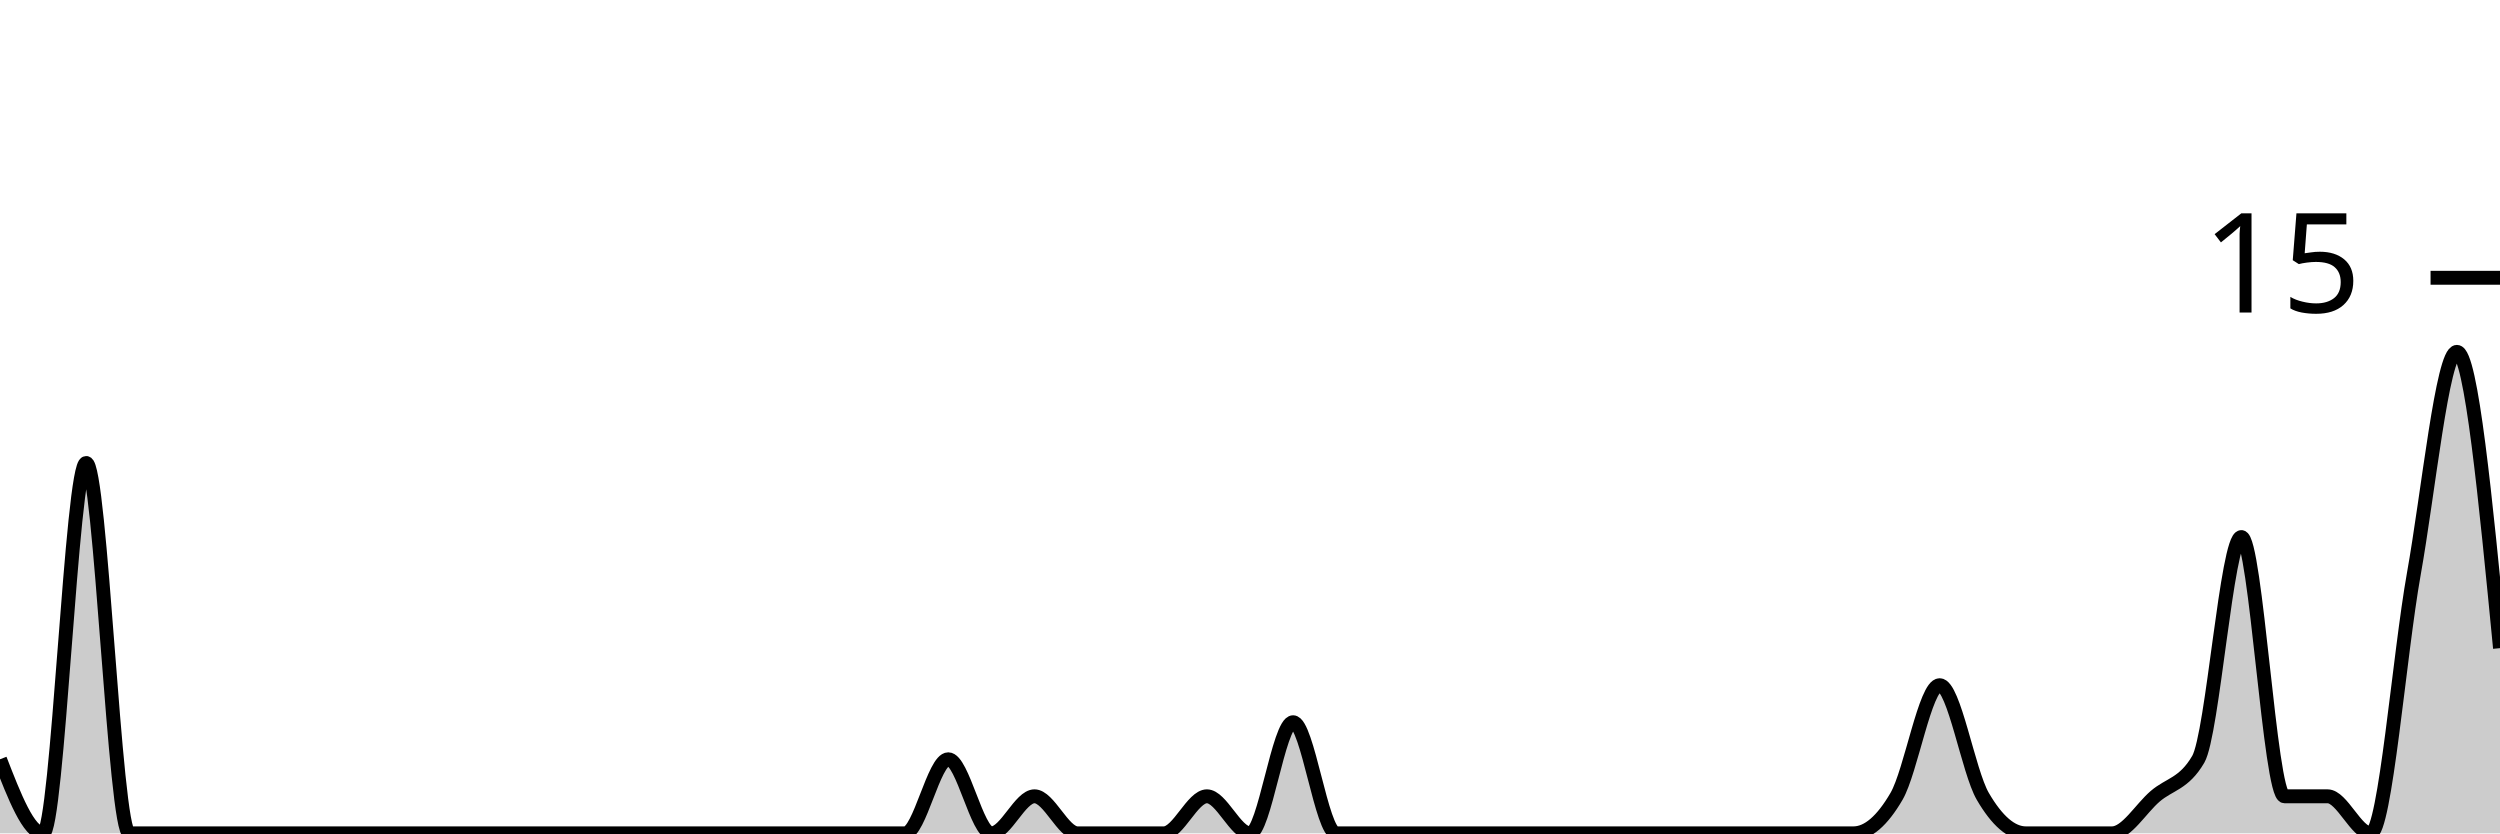
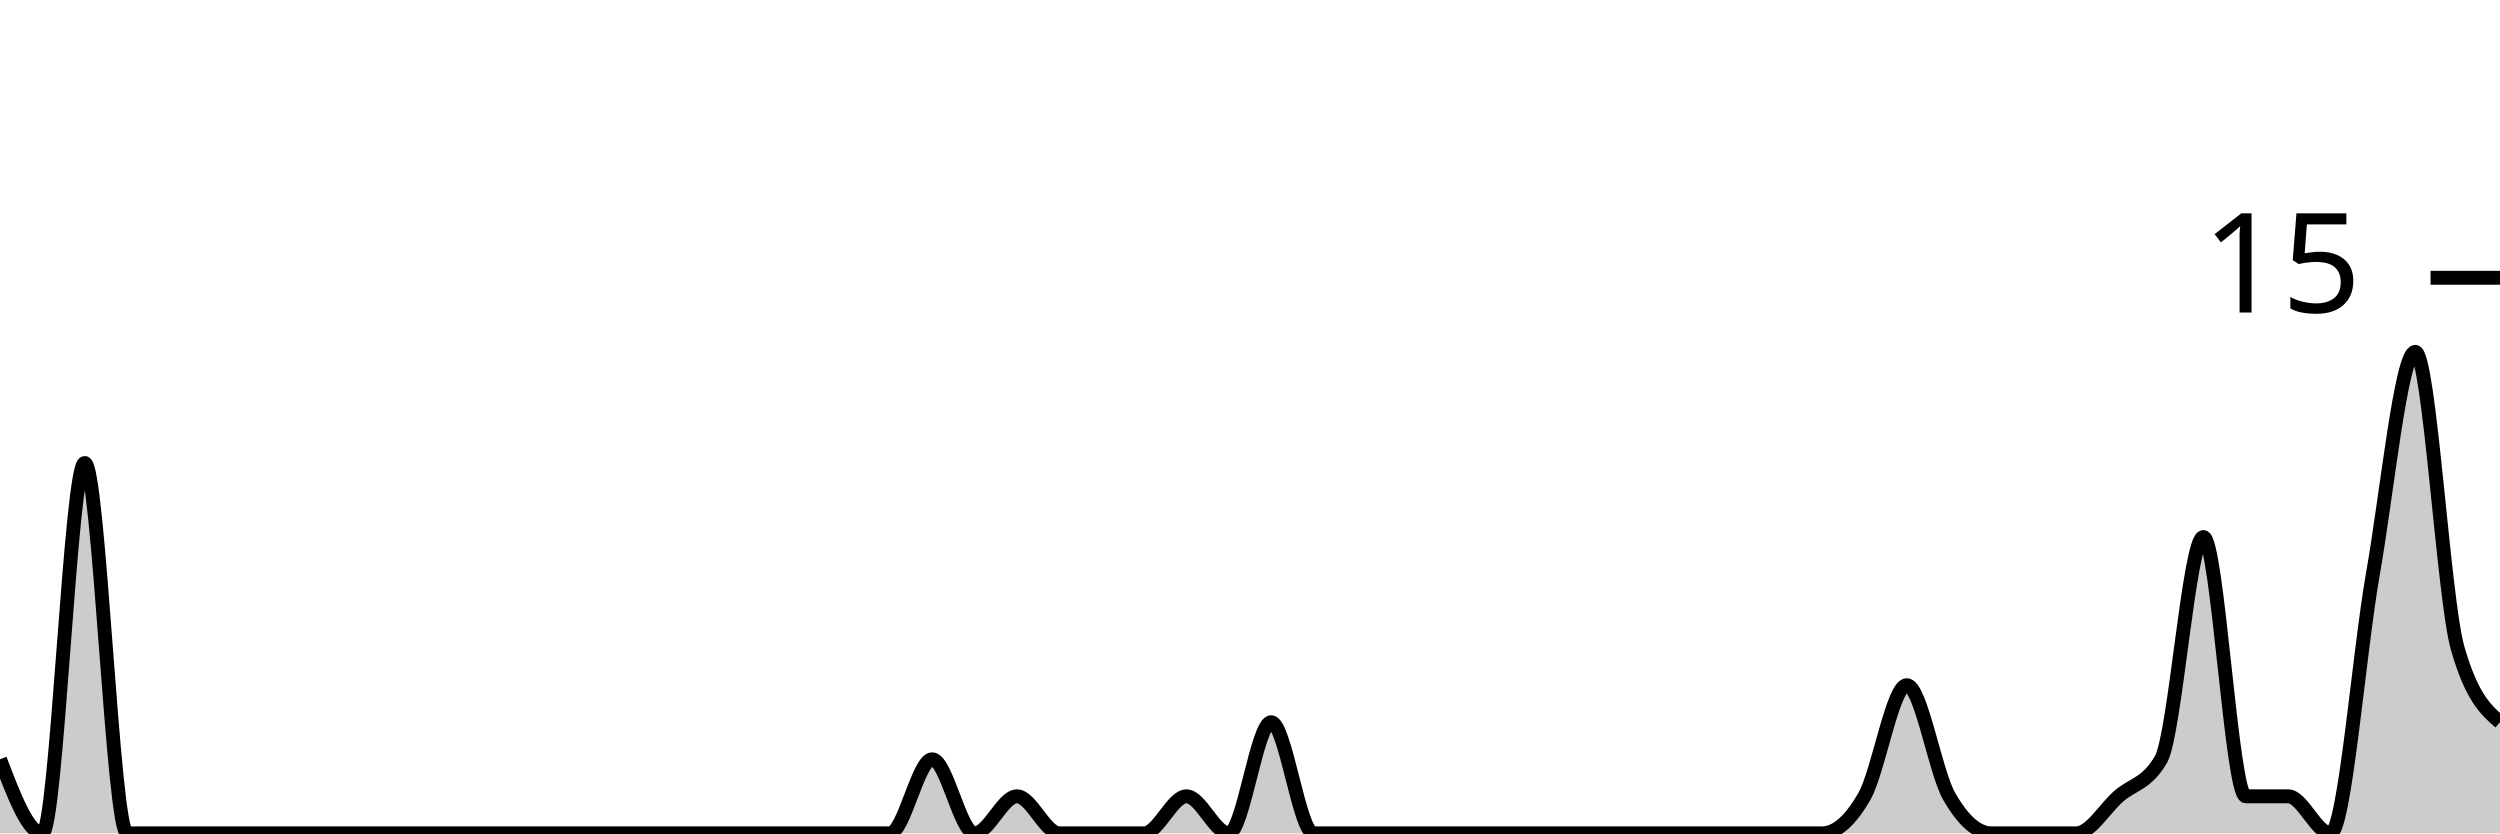
<svg xmlns="http://www.w3.org/2000/svg" viewBox="0 0 180 60">
  <g transform="translate(0,20)">
-     <path class="area" fill="rgba(0, 0, 0, 0.2)" d="M0,34.667C1.034,37.333,2.069,40,3.103,40C4.138,40,5.172,13.333,6.207,13.333C7.241,13.333,8.276,40,9.31,40C10.345,40,11.379,40,12.414,40C13.448,40,14.483,40,15.517,40C16.552,40,17.586,40,18.621,40C19.655,40,20.69,40,21.724,40C22.759,40,23.793,40,24.828,40C25.862,40,26.897,40,27.931,40C28.966,40,30,40,31.034,40C32.069,40,33.103,40,34.138,40C35.172,40,36.207,40,37.241,40C38.276,40,39.31,40,40.345,40C41.379,40,42.414,40,43.448,40C44.483,40,45.517,40,46.552,40C47.586,40,48.621,40,49.655,40C50.69,40,51.724,40,52.759,40C53.793,40,54.828,40,55.862,40C56.897,40,57.931,40,58.966,40C60,40,61.034,40,62.069,40C63.103,40,64.138,40,65.172,40C66.207,40,67.241,34.667,68.276,34.667C69.31,34.667,70.345,40,71.379,40C72.414,40,73.448,37.333,74.483,37.333C75.517,37.333,76.552,40,77.586,40C78.621,40,79.655,40,80.69,40C81.724,40,82.759,40,83.793,40C84.828,40,85.862,37.333,86.897,37.333C87.931,37.333,88.966,40,90,40C91.034,40,92.069,32,93.103,32C94.138,32,95.172,40,96.207,40C97.241,40,98.276,40,99.31,40C100.345,40,101.379,40,102.414,40C103.448,40,104.483,40,105.517,40C106.552,40,107.586,40,108.621,40C109.655,40,110.69,40,111.724,40C112.759,40,113.793,40,114.828,40C115.862,40,116.897,40,117.931,40C118.966,40,120,40,121.034,40C122.069,40,123.103,40,124.138,40C125.172,40,126.207,40,127.241,40C128.276,40,129.31,40,130.345,40C131.379,40,132.414,40,133.448,40C134.483,40,135.517,39.111,136.552,37.333C137.586,35.556,138.621,29.333,139.655,29.333C140.69,29.333,141.724,35.556,142.759,37.333C143.793,39.111,144.828,40,145.862,40C146.897,40,147.931,40,148.966,40C150,40,151.034,40,152.069,40C153.103,40,154.138,38.222,155.172,37.333C156.207,36.444,157.241,36.444,158.276,34.667C159.31,32.889,160.345,18.667,161.379,18.667C162.414,18.667,163.448,37.333,164.483,37.333C165.517,37.333,166.552,37.333,167.586,37.333C168.621,37.333,169.655,40,170.69,40C171.724,40,172.759,27.111,173.793,21.333C174.828,15.556,175.862,5.333,176.897,5.333C177.931,5.333,178.966,16,180,26.667L180,40C178.966,40,177.931,40,176.897,40C175.862,40,174.828,40,173.793,40C172.759,40,171.724,40,170.69,40C169.655,40,168.621,40,167.586,40C166.552,40,165.517,40,164.483,40C163.448,40,162.414,40,161.379,40C160.345,40,159.31,40,158.276,40C157.241,40,156.207,40,155.172,40C154.138,40,153.103,40,152.069,40C151.034,40,150,40,148.966,40C147.931,40,146.897,40,145.862,40C144.828,40,143.793,40,142.759,40C141.724,40,140.69,40,139.655,40C138.621,40,137.586,40,136.552,40C135.517,40,134.483,40,133.448,40C132.414,40,131.379,40,130.345,40C129.31,40,128.276,40,127.241,40C126.207,40,125.172,40,124.138,40C123.103,40,122.069,40,121.034,40C120,40,118.966,40,117.931,40C116.897,40,115.862,40,114.828,40C113.793,40,112.759,40,111.724,40C110.69,40,109.655,40,108.621,40C107.586,40,106.552,40,105.517,40C104.483,40,103.448,40,102.414,40C101.379,40,100.345,40,99.31,40C98.276,40,97.241,40,96.207,40C95.172,40,94.138,40,93.103,40C92.069,40,91.034,40,90,40C88.966,40,87.931,40,86.897,40C85.862,40,84.828,40,83.793,40C82.759,40,81.724,40,80.69,40C79.655,40,78.621,40,77.586,40C76.552,40,75.517,40,74.483,40C73.448,40,72.414,40,71.379,40C70.345,40,69.31,40,68.276,40C67.241,40,66.207,40,65.172,40C64.138,40,63.103,40,62.069,40C61.034,40,60,40,58.966,40C57.931,40,56.897,40,55.862,40C54.828,40,53.793,40,52.759,40C51.724,40,50.69,40,49.655,40C48.621,40,47.586,40,46.552,40C45.517,40,44.483,40,43.448,40C42.414,40,41.379,40,40.345,40C39.31,40,38.276,40,37.241,40C36.207,40,35.172,40,34.138,40C33.103,40,32.069,40,31.034,40C30,40,28.966,40,27.931,40C26.897,40,25.862,40,24.828,40C23.793,40,22.759,40,21.724,40C20.69,40,19.655,40,18.621,40C17.586,40,16.552,40,15.517,40C14.483,40,13.448,40,12.414,40C11.379,40,10.345,40,9.31,40C8.276,40,7.241,40,6.207,40C5.172,40,4.138,40,3.103,40C2.069,40,1.034,40,0,40Z" />
-     <path class="line" stroke="black" fill="none" d="M0,34.667C1.034,37.333,2.069,40,3.103,40C4.138,40,5.172,13.333,6.207,13.333C7.241,13.333,8.276,40,9.31,40C10.345,40,11.379,40,12.414,40C13.448,40,14.483,40,15.517,40C16.552,40,17.586,40,18.621,40C19.655,40,20.69,40,21.724,40C22.759,40,23.793,40,24.828,40C25.862,40,26.897,40,27.931,40C28.966,40,30,40,31.034,40C32.069,40,33.103,40,34.138,40C35.172,40,36.207,40,37.241,40C38.276,40,39.31,40,40.345,40C41.379,40,42.414,40,43.448,40C44.483,40,45.517,40,46.552,40C47.586,40,48.621,40,49.655,40C50.69,40,51.724,40,52.759,40C53.793,40,54.828,40,55.862,40C56.897,40,57.931,40,58.966,40C60,40,61.034,40,62.069,40C63.103,40,64.138,40,65.172,40C66.207,40,67.241,34.667,68.276,34.667C69.31,34.667,70.345,40,71.379,40C72.414,40,73.448,37.333,74.483,37.333C75.517,37.333,76.552,40,77.586,40C78.621,40,79.655,40,80.69,40C81.724,40,82.759,40,83.793,40C84.828,40,85.862,37.333,86.897,37.333C87.931,37.333,88.966,40,90,40C91.034,40,92.069,32,93.103,32C94.138,32,95.172,40,96.207,40C97.241,40,98.276,40,99.31,40C100.345,40,101.379,40,102.414,40C103.448,40,104.483,40,105.517,40C106.552,40,107.586,40,108.621,40C109.655,40,110.69,40,111.724,40C112.759,40,113.793,40,114.828,40C115.862,40,116.897,40,117.931,40C118.966,40,120,40,121.034,40C122.069,40,123.103,40,124.138,40C125.172,40,126.207,40,127.241,40C128.276,40,129.31,40,130.345,40C131.379,40,132.414,40,133.448,40C134.483,40,135.517,39.111,136.552,37.333C137.586,35.556,138.621,29.333,139.655,29.333C140.69,29.333,141.724,35.556,142.759,37.333C143.793,39.111,144.828,40,145.862,40C146.897,40,147.931,40,148.966,40C150,40,151.034,40,152.069,40C153.103,40,154.138,38.222,155.172,37.333C156.207,36.444,157.241,36.444,158.276,34.667C159.31,32.889,160.345,18.667,161.379,18.667C162.414,18.667,163.448,37.333,164.483,37.333C165.517,37.333,166.552,37.333,167.586,37.333C168.621,37.333,169.655,40,170.69,40C171.724,40,172.759,27.111,173.793,21.333C174.828,15.556,175.862,5.333,176.897,5.333C177.931,5.333,178.966,16,180,26.667" />
+     <path class="area" fill="rgba(0, 0, 0, 0.2)" d="M0,34.667C1.017,37.333,2.034,40,3.051,40C4.068,40,5.085,13.333,6.102,13.333C7.119,13.333,8.136,40,9.153,40C10.169,40,11.186,40,12.203,40C13.22,40,14.237,40,15.254,40C16.271,40,17.288,40,18.305,40C19.322,40,20.339,40,21.356,40C22.373,40,23.39,40,24.407,40C25.424,40,26.441,40,27.458,40C28.475,40,29.492,40,30.508,40C31.525,40,32.542,40,33.559,40C34.576,40,35.593,40,36.61,40C37.627,40,38.644,40,39.661,40C40.678,40,41.695,40,42.712,40C43.729,40,44.746,40,45.763,40C46.78,40,47.797,40,48.814,40C49.831,40,50.847,40,51.864,40C52.881,40,53.898,40,54.915,40C55.932,40,56.949,40,57.966,40C58.983,40,60,40,61.017,40C62.034,40,63.051,40,64.068,40C65.085,40,66.102,34.667,67.119,34.667C68.136,34.667,69.153,40,70.169,40C71.186,40,72.203,37.333,73.22,37.333C74.237,37.333,75.254,40,76.271,40C77.288,40,78.305,40,79.322,40C80.339,40,81.356,40,82.373,40C83.39,40,84.407,37.333,85.424,37.333C86.441,37.333,87.458,40,88.475,40C89.492,40,90.508,32,91.525,32C92.542,32,93.559,40,94.576,40C95.593,40,96.61,40,97.627,40C98.644,40,99.661,40,100.678,40C101.695,40,102.712,40,103.729,40C104.746,40,105.763,40,106.78,40C107.797,40,108.814,40,109.831,40C110.847,40,111.864,40,112.881,40C113.898,40,114.915,40,115.932,40C116.949,40,117.966,40,118.983,40C120,40,121.017,40,122.034,40C123.051,40,124.068,40,125.085,40C126.102,40,127.119,40,128.136,40C129.153,40,130.169,40,131.186,40C132.203,40,133.22,39.111,134.237,37.333C135.254,35.556,136.271,29.333,137.288,29.333C138.305,29.333,139.322,35.556,140.339,37.333C141.356,39.111,142.373,40,143.39,40C144.407,40,145.424,40,146.441,40C147.458,40,148.475,40,149.492,40C150.508,40,151.525,38.222,152.542,37.333C153.559,36.444,154.576,36.444,155.593,34.667C156.61,32.889,157.627,18.667,158.644,18.667C159.661,18.667,160.678,37.333,161.695,37.333C162.712,37.333,163.729,37.333,164.746,37.333C165.763,37.333,166.78,40,167.797,40C168.814,40,169.831,27.111,170.847,21.333C171.864,15.556,172.881,5.333,173.898,5.333C174.915,5.333,175.932,23.111,176.949,26.667C177.966,30.222,178.983,31.111,180,32L180,40C178.983,40,177.966,40,176.949,40C175.932,40,174.915,40,173.898,40C172.881,40,171.864,40,170.847,40C169.831,40,168.814,40,167.797,40C166.78,40,165.763,40,164.746,40C163.729,40,162.712,40,161.695,40C160.678,40,159.661,40,158.644,40C157.627,40,156.61,40,155.593,40C154.576,40,153.559,40,152.542,40C151.525,40,150.508,40,149.492,40C148.475,40,147.458,40,146.441,40C145.424,40,144.407,40,143.39,40C142.373,40,141.356,40,140.339,40C139.322,40,138.305,40,137.288,40C136.271,40,135.254,40,134.237,40C133.22,40,132.203,40,131.186,40C130.169,40,129.153,40,128.136,40C127.119,40,126.102,40,125.085,40C124.068,40,123.051,40,122.034,40C121.017,40,120,40,118.983,40C117.966,40,116.949,40,115.932,40C114.915,40,113.898,40,112.881,40C111.864,40,110.847,40,109.831,40C108.814,40,107.797,40,106.78,40C105.763,40,104.746,40,103.729,40C102.712,40,101.695,40,100.678,40C99.661,40,98.644,40,97.627,40C96.61,40,95.593,40,94.576,40C93.559,40,92.542,40,91.525,40C90.508,40,89.492,40,88.475,40C87.458,40,86.441,40,85.424,40C84.407,40,83.39,40,82.373,40C81.356,40,80.339,40,79.322,40C78.305,40,77.288,40,76.271,40C75.254,40,74.237,40,73.22,40C72.203,40,71.186,40,70.169,40C69.153,40,68.136,40,67.119,40C66.102,40,65.085,40,64.068,40C63.051,40,62.034,40,61.017,40C60,40,58.983,40,57.966,40C56.949,40,55.932,40,54.915,40C53.898,40,52.881,40,51.864,40C50.847,40,49.831,40,48.814,40C47.797,40,46.78,40,45.763,40C44.746,40,43.729,40,42.712,40C41.695,40,40.678,40,39.661,40C38.644,40,37.627,40,36.61,40C35.593,40,34.576,40,33.559,40C32.542,40,31.525,40,30.508,40C29.492,40,28.475,40,27.458,40C26.441,40,25.424,40,24.407,40C23.39,40,22.373,40,21.356,40C20.339,40,19.322,40,18.305,40C17.288,40,16.271,40,15.254,40C14.237,40,13.22,40,12.203,40C11.186,40,10.169,40,9.153,40C8.136,40,7.119,40,6.102,40C5.085,40,4.068,40,3.051,40C2.034,40,1.017,40,0,40Z" />
+     <path class="line" stroke="black" fill="none" d="M0,34.667C1.017,37.333,2.034,40,3.051,40C4.068,40,5.085,13.333,6.102,13.333C7.119,13.333,8.136,40,9.153,40C10.169,40,11.186,40,12.203,40C13.22,40,14.237,40,15.254,40C16.271,40,17.288,40,18.305,40C19.322,40,20.339,40,21.356,40C22.373,40,23.39,40,24.407,40C25.424,40,26.441,40,27.458,40C28.475,40,29.492,40,30.508,40C31.525,40,32.542,40,33.559,40C34.576,40,35.593,40,36.61,40C37.627,40,38.644,40,39.661,40C40.678,40,41.695,40,42.712,40C43.729,40,44.746,40,45.763,40C46.78,40,47.797,40,48.814,40C49.831,40,50.847,40,51.864,40C52.881,40,53.898,40,54.915,40C55.932,40,56.949,40,57.966,40C58.983,40,60,40,61.017,40C62.034,40,63.051,40,64.068,40C65.085,40,66.102,34.667,67.119,34.667C68.136,34.667,69.153,40,70.169,40C71.186,40,72.203,37.333,73.22,37.333C74.237,37.333,75.254,40,76.271,40C77.288,40,78.305,40,79.322,40C80.339,40,81.356,40,82.373,40C83.39,40,84.407,37.333,85.424,37.333C86.441,37.333,87.458,40,88.475,40C89.492,40,90.508,32,91.525,32C92.542,32,93.559,40,94.576,40C95.593,40,96.61,40,97.627,40C98.644,40,99.661,40,100.678,40C101.695,40,102.712,40,103.729,40C104.746,40,105.763,40,106.78,40C107.797,40,108.814,40,109.831,40C110.847,40,111.864,40,112.881,40C113.898,40,114.915,40,115.932,40C116.949,40,117.966,40,118.983,40C120,40,121.017,40,122.034,40C123.051,40,124.068,40,125.085,40C126.102,40,127.119,40,128.136,40C129.153,40,130.169,40,131.186,40C132.203,40,133.22,39.111,134.237,37.333C135.254,35.556,136.271,29.333,137.288,29.333C138.305,29.333,139.322,35.556,140.339,37.333C141.356,39.111,142.373,40,143.39,40C144.407,40,145.424,40,146.441,40C147.458,40,148.475,40,149.492,40C150.508,40,151.525,38.222,152.542,37.333C153.559,36.444,154.576,36.444,155.593,34.667C156.61,32.889,157.627,18.667,158.644,18.667C159.661,18.667,160.678,37.333,161.695,37.333C162.712,37.333,163.729,37.333,164.746,37.333C165.763,37.333,166.78,40,167.797,40C168.814,40,169.831,27.111,170.847,21.333C171.864,15.556,172.881,5.333,173.898,5.333C174.915,5.333,175.932,23.111,176.949,26.667C177.966,30.222,178.983,31.111,180,32" />
    <path class="axis-ceiling" stroke-width="1" stroke="black" fill="none" d="M175,0L180,0" />
    <text class="axis-ceiling-label" font-family="sans-serif" text-anchor="end" font-size="10px" x="170" y="2.5">15</text>
  </g>
</svg>
